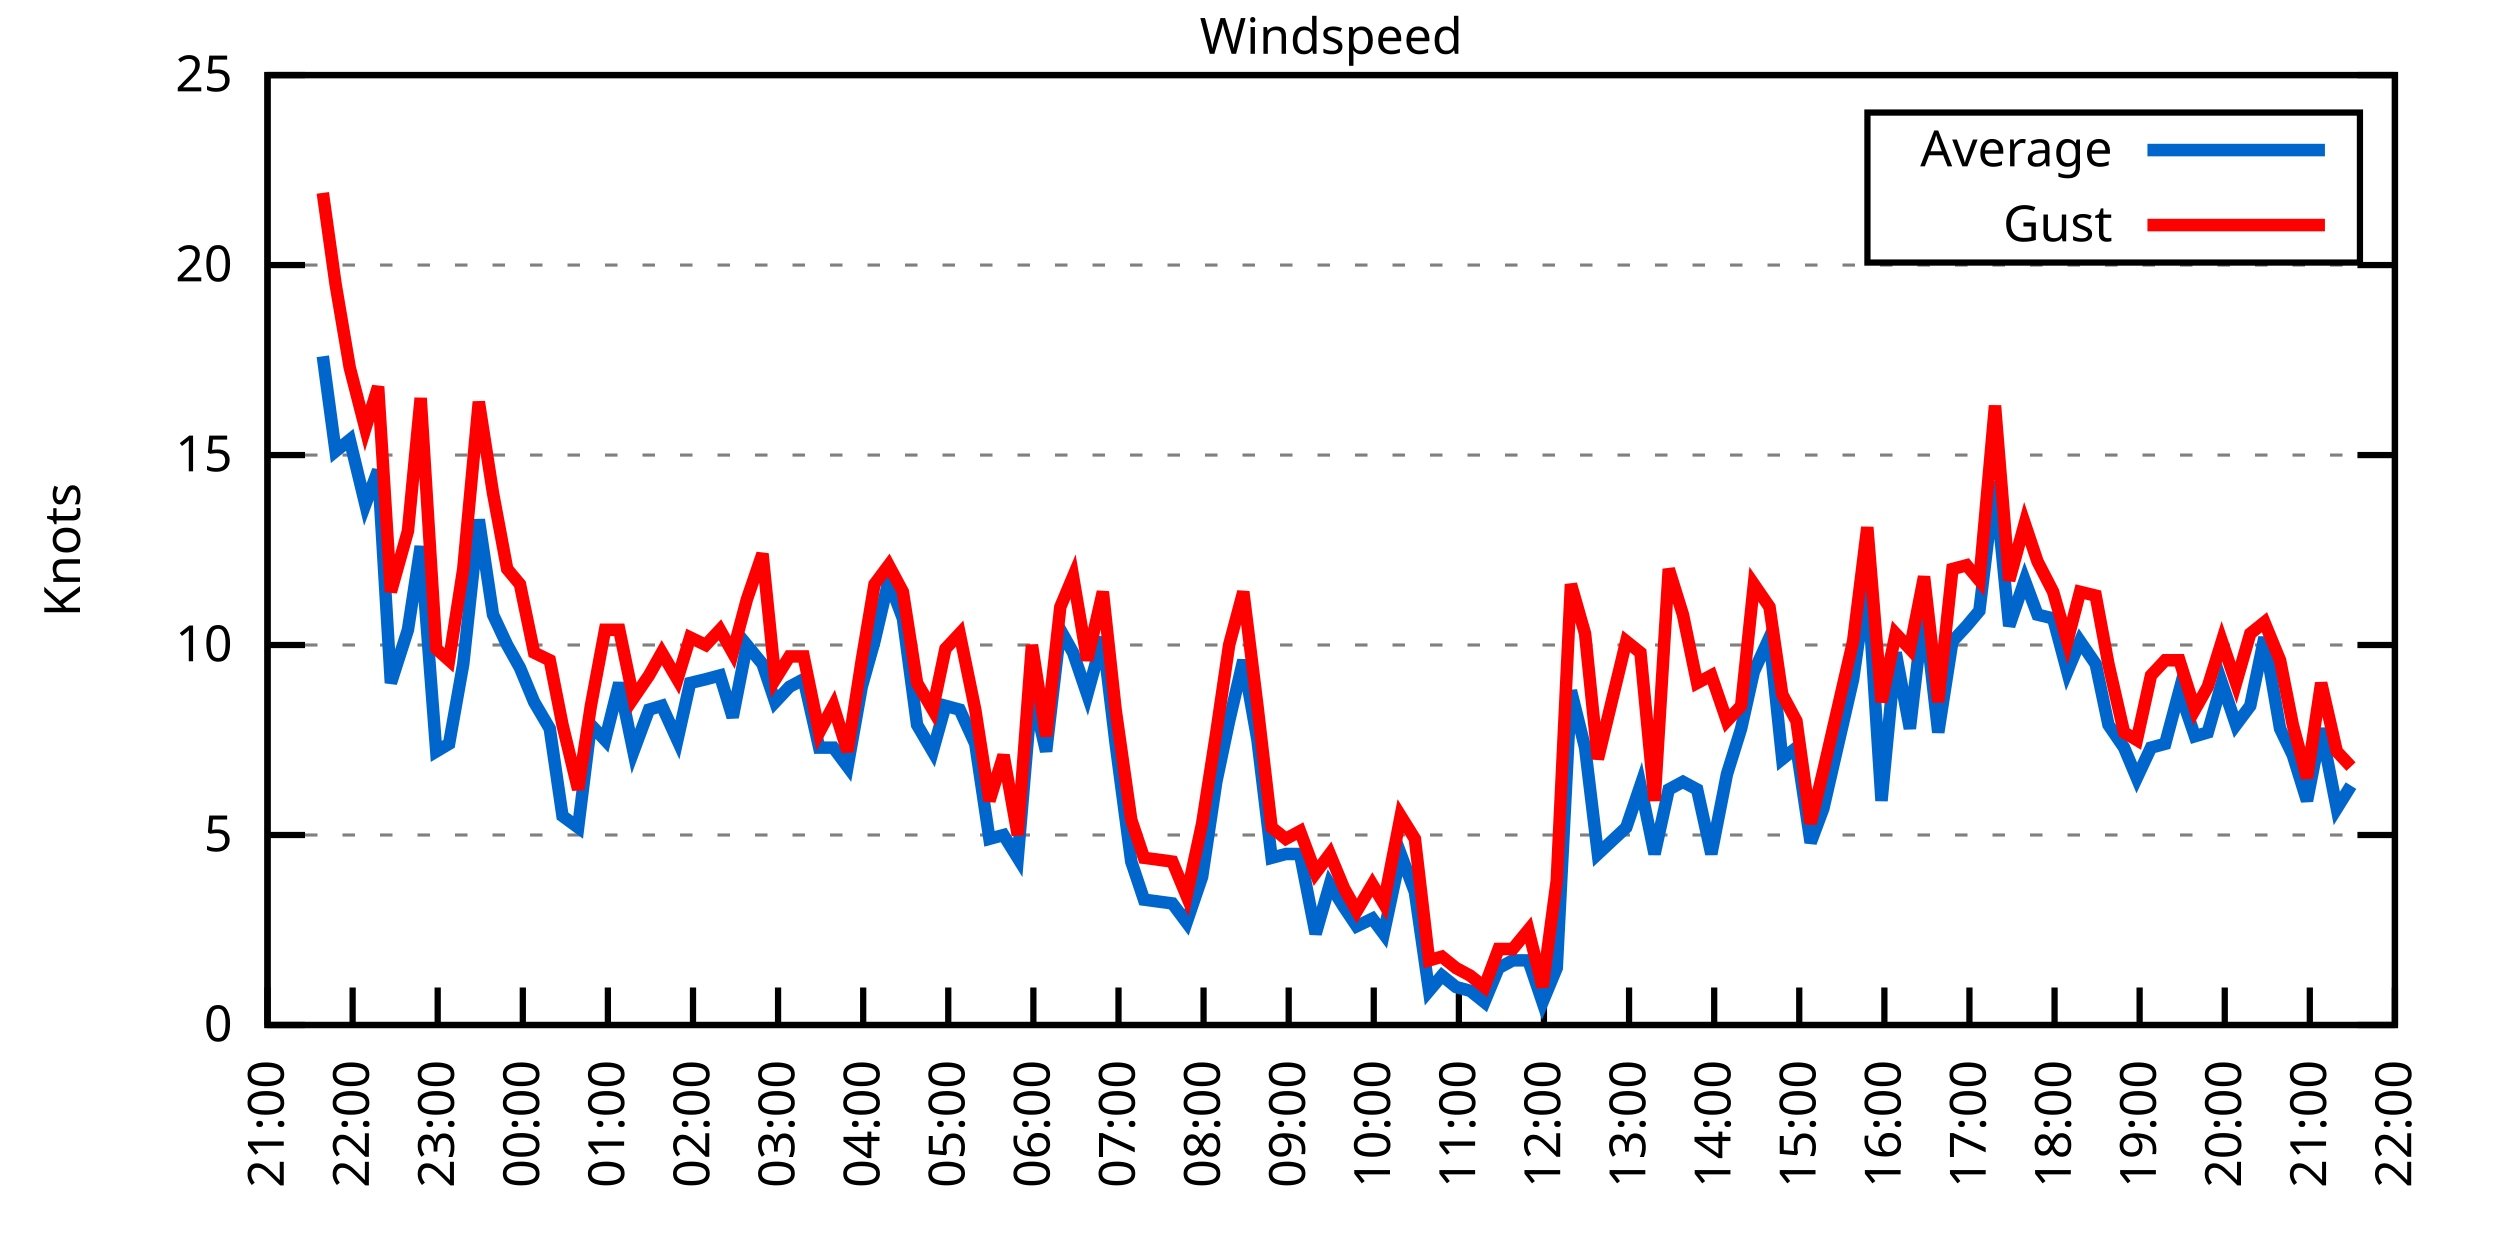
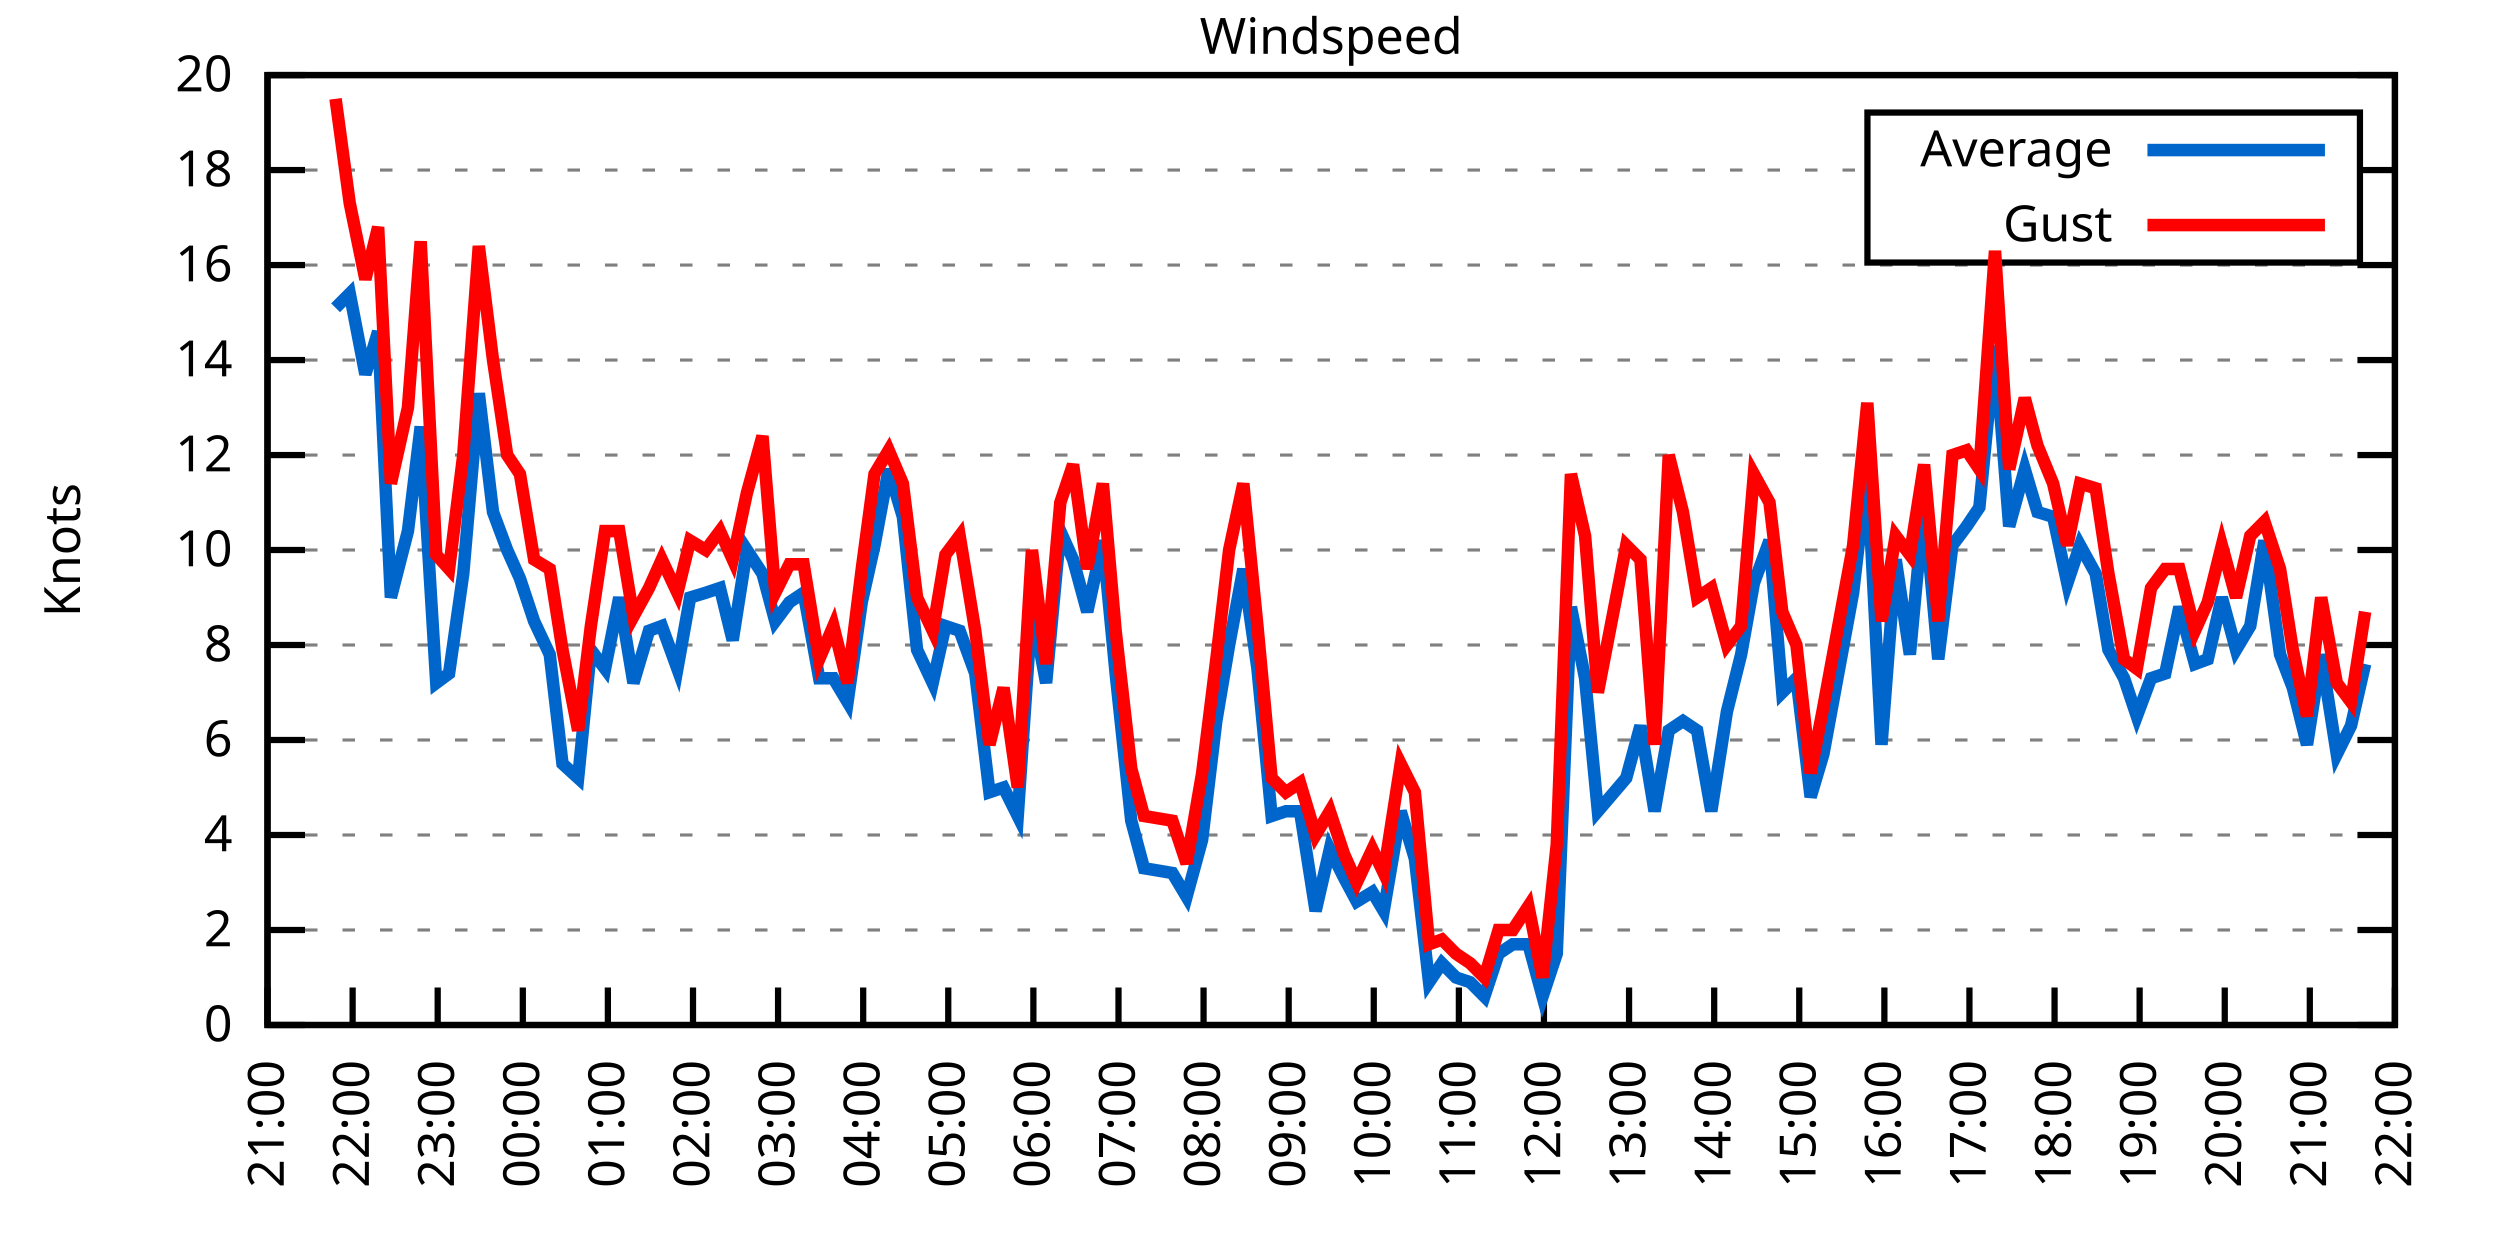
<svg xmlns="http://www.w3.org/2000/svg" xmlns:xlink="http://www.w3.org/1999/xlink" width="400" height="200" viewBox="0 0 400 200">
  <g id="gnuplot_canvas">
    <rect x="0" y="0" width="400" height="200" fill="none" />
    <defs>
      <circle id="gpDot" r="0.5" stroke-width="0.5" stroke="currentColor" />
      <path id="gpPt0" stroke-width="0.333" stroke="currentColor" d="M-1,0 h2 M0,-1 v2" />
      <path id="gpPt1" stroke-width="0.333" stroke="currentColor" d="M-1,-1 L1,1 M1,-1 L-1,1" />
      <path id="gpPt2" stroke-width="0.333" stroke="currentColor" d="M-1,0 L1,0 M0,-1 L0,1 M-1,-1 L1,1 M-1,1 L1,-1" />
      <rect id="gpPt3" stroke-width="0.333" stroke="currentColor" x="-1" y="-1" width="2" height="2" />
      <rect id="gpPt4" stroke-width="0.333" stroke="currentColor" fill="currentColor" x="-1" y="-1" width="2" height="2" />
      <circle id="gpPt5" stroke-width="0.333" stroke="currentColor" cx="0" cy="0" r="1" />
      <use xlink:href="#gpPt5" id="gpPt6" fill="currentColor" stroke="none" />
      <path id="gpPt7" stroke-width="0.333" stroke="currentColor" d="M0,-1.33 L-1.33,0.67 L1.33,0.67 z" />
      <use xlink:href="#gpPt7" id="gpPt8" fill="currentColor" stroke="none" />
      <use xlink:href="#gpPt7" id="gpPt9" stroke="currentColor" transform="rotate(180)" />
      <use xlink:href="#gpPt9" id="gpPt10" fill="currentColor" stroke="none" />
      <use xlink:href="#gpPt3" id="gpPt11" stroke="currentColor" transform="rotate(45)" />
      <use xlink:href="#gpPt11" id="gpPt12" fill="currentColor" stroke="none" />
      <path id="gpPt13" stroke-width="0.333" stroke="currentColor" d="M0,1.330 L1.265,0.411 L0.782,-1.067 L-0.782,-1.076 L-1.265,0.411 z" />
      <use xlink:href="#gpPt13" id="gpPt14" fill="currentColor" stroke="none" />
      <filter id="textbox" filterUnits="objectBoundingBox" x="0" y="0" height="1" width="1">
        <feFlood flood-color="white" flood-opacity="1" result="bgnd" />
        <feComposite in="SourceGraphic" in2="bgnd" operator="atop" />
      </filter>
      <filter id="greybox" filterUnits="objectBoundingBox" x="0" y="0" height="1" width="1">
        <feFlood flood-color="lightgrey" flood-opacity="1" result="grey" />
        <feComposite in="SourceGraphic" in2="grey" operator="atop" />
      </filter>
    </defs>
    <g fill="none" color="white" stroke="currentColor" stroke-width="1.00" stroke-linecap="butt" stroke-linejoin="miter">
</g>
    <g fill="none" color="black" stroke="currentColor" stroke-width="1.00" stroke-linecap="butt" stroke-linejoin="miter">
      <g stroke="none" shape-rendering="crispEdges">
        <polygon fill="rgb(255, 255, 255)" points="42.80,164.00 383.18,164.00 383.18,12.02 42.80,12.02 " />
      </g>
    </g>
    <g fill="none" color="black" stroke="currentColor" stroke-width="1.00" stroke-linecap="butt" stroke-linejoin="miter">
</g>
    <g fill="none" color="black" stroke="black" stroke-width="0.50" stroke-linecap="butt" stroke-linejoin="miter">
</g>
    <g fill="none" color="gray" stroke="currentColor" stroke-width="0.50" stroke-linecap="butt" stroke-linejoin="miter">
      <path stroke="gray" stroke-dasharray="2,4" class="gridline" d="M42.80,164.00 L383.19,164.00  " />
    </g>
    <g fill="none" color="gray" stroke="gray" stroke-width="1.00" stroke-linecap="butt" stroke-linejoin="miter">
</g>
    <g fill="none" color="black" stroke="currentColor" stroke-width="1.00" stroke-linecap="butt" stroke-linejoin="miter">
      <path stroke="black" d="M42.80,164.00 L48.80,164.00 M383.19,164.00 L377.19,164.00  " />
      <g transform="translate(37.20,166.60)" stroke="none" fill="black" font-family="Sans" font-size="8.00" text-anchor="end">
        <text>
          <tspan font-family="Sans"> 0</tspan>
        </text>
      </g>
    </g>
    <g fill="none" color="black" stroke="currentColor" stroke-width="1.00" stroke-linecap="butt" stroke-linejoin="miter">
</g>
    <g fill="none" color="black" stroke="black" stroke-width="0.50" stroke-linecap="butt" stroke-linejoin="miter">
</g>
    <g fill="none" color="gray" stroke="currentColor" stroke-width="0.50" stroke-linecap="butt" stroke-linejoin="miter">
+       <path stroke="gray" stroke-dasharray="2,4" class="gridline" d="M42.80,148.80 L383.19,148.80  " />
+     </g>
+     <g fill="none" color="gray" stroke="gray" stroke-width="1.00" stroke-linecap="butt" stroke-linejoin="miter">
+ </g>
+     <g fill="none" color="black" stroke="currentColor" stroke-width="1.00" stroke-linecap="butt" stroke-linejoin="miter">
+       <path stroke="black" d="M42.80,148.80 L48.80,148.80 M383.19,148.80 L377.19,148.80  " />
+       <g transform="translate(37.20,151.40)" stroke="none" fill="black" font-family="Sans" font-size="8.00" text-anchor="end">
+         <text>
+           <tspan font-family="Sans"> 2</tspan>
+         </text>
+       </g>
+     </g>
+     <g fill="none" color="black" stroke="currentColor" stroke-width="1.00" stroke-linecap="butt" stroke-linejoin="miter">
+ </g>
+     <g fill="none" color="black" stroke="black" stroke-width="0.50" stroke-linecap="butt" stroke-linejoin="miter">
+ </g>
+     <g fill="none" color="gray" stroke="currentColor" stroke-width="0.50" stroke-linecap="butt" stroke-linejoin="miter">
      <path stroke="gray" stroke-dasharray="2,4" class="gridline" d="M42.80,133.60 L383.19,133.60  " />
    </g>
    <g fill="none" color="gray" stroke="gray" stroke-width="1.00" stroke-linecap="butt" stroke-linejoin="miter">
</g>
    <g fill="none" color="black" stroke="currentColor" stroke-width="1.00" stroke-linecap="butt" stroke-linejoin="miter">
      <path stroke="black" d="M42.80,133.60 L48.80,133.60 M383.19,133.60 L377.19,133.60  " />
      <g transform="translate(37.20,136.20)" stroke="none" fill="black" font-family="Sans" font-size="8.00" text-anchor="end">
        <text>
-           <tspan font-family="Sans"> 5</tspan>
+           <tspan font-family="Sans"> 4</tspan>
+         </text>
+       </g>
+     </g>
+     <g fill="none" color="black" stroke="currentColor" stroke-width="1.00" stroke-linecap="butt" stroke-linejoin="miter">
+ </g>
+     <g fill="none" color="black" stroke="black" stroke-width="0.50" stroke-linecap="butt" stroke-linejoin="miter">
+ </g>
+     <g fill="none" color="gray" stroke="currentColor" stroke-width="0.50" stroke-linecap="butt" stroke-linejoin="miter">
+       <path stroke="gray" stroke-dasharray="2,4" class="gridline" d="M42.80,118.40 L383.19,118.40  " />
+     </g>
+     <g fill="none" color="gray" stroke="gray" stroke-width="1.00" stroke-linecap="butt" stroke-linejoin="miter">
+ </g>
+     <g fill="none" color="black" stroke="currentColor" stroke-width="1.00" stroke-linecap="butt" stroke-linejoin="miter">
+       <path stroke="black" d="M42.80,118.40 L48.80,118.40 M383.19,118.40 L377.19,118.40  " />
+       <g transform="translate(37.20,121.00)" stroke="none" fill="black" font-family="Sans" font-size="8.00" text-anchor="end">
+         <text>
+           <tspan font-family="Sans"> 6</tspan>
        </text>
      </g>
    </g>
    <g fill="none" color="black" stroke="currentColor" stroke-width="1.00" stroke-linecap="butt" stroke-linejoin="miter">
</g>
    <g fill="none" color="black" stroke="black" stroke-width="0.50" stroke-linecap="butt" stroke-linejoin="miter">
</g>
    <g fill="none" color="gray" stroke="currentColor" stroke-width="0.50" stroke-linecap="butt" stroke-linejoin="miter">
      <path stroke="gray" stroke-dasharray="2,4" class="gridline" d="M42.80,103.20 L383.19,103.20  " />
    </g>
    <g fill="none" color="gray" stroke="gray" stroke-width="1.00" stroke-linecap="butt" stroke-linejoin="miter">
</g>
    <g fill="none" color="black" stroke="currentColor" stroke-width="1.00" stroke-linecap="butt" stroke-linejoin="miter">
      <path stroke="black" d="M42.80,103.20 L48.80,103.20 M383.19,103.20 L377.19,103.20  " />
      <g transform="translate(37.20,105.80)" stroke="none" fill="black" font-family="Sans" font-size="8.00" text-anchor="end">
        <text>
+           <tspan font-family="Sans"> 8</tspan>
+         </text>
+       </g>
+     </g>
+     <g fill="none" color="black" stroke="currentColor" stroke-width="1.00" stroke-linecap="butt" stroke-linejoin="miter">
+ </g>
+     <g fill="none" color="black" stroke="black" stroke-width="0.50" stroke-linecap="butt" stroke-linejoin="miter">
+ </g>
+     <g fill="none" color="gray" stroke="currentColor" stroke-width="0.50" stroke-linecap="butt" stroke-linejoin="miter">
+       <path stroke="gray" stroke-dasharray="2,4" class="gridline" d="M42.80,88.00 L383.19,88.00  " />
+     </g>
+     <g fill="none" color="gray" stroke="gray" stroke-width="1.00" stroke-linecap="butt" stroke-linejoin="miter">
+ </g>
+     <g fill="none" color="black" stroke="currentColor" stroke-width="1.00" stroke-linecap="butt" stroke-linejoin="miter">
+       <path stroke="black" d="M42.80,88.00 L48.80,88.00 M383.19,88.00 L377.19,88.00  " />
+       <g transform="translate(37.20,90.60)" stroke="none" fill="black" font-family="Sans" font-size="8.00" text-anchor="end">
+         <text>
          <tspan font-family="Sans"> 10</tspan>
        </text>
      </g>
    </g>
    <g fill="none" color="black" stroke="currentColor" stroke-width="1.00" stroke-linecap="butt" stroke-linejoin="miter">
</g>
    <g fill="none" color="black" stroke="black" stroke-width="0.50" stroke-linecap="butt" stroke-linejoin="miter">
</g>
    <g fill="none" color="gray" stroke="currentColor" stroke-width="0.50" stroke-linecap="butt" stroke-linejoin="miter">
      <path stroke="gray" stroke-dasharray="2,4" class="gridline" d="M42.80,72.81 L383.19,72.81  " />
    </g>
    <g fill="none" color="gray" stroke="gray" stroke-width="1.00" stroke-linecap="butt" stroke-linejoin="miter">
</g>
    <g fill="none" color="black" stroke="currentColor" stroke-width="1.00" stroke-linecap="butt" stroke-linejoin="miter">
      <path stroke="black" d="M42.80,72.81 L48.80,72.81 M383.19,72.81 L377.19,72.81  " />
      <g transform="translate(37.20,75.41)" stroke="none" fill="black" font-family="Sans" font-size="8.00" text-anchor="end">
        <text>
-           <tspan font-family="Sans"> 15</tspan>
+           <tspan font-family="Sans"> 12</tspan>
+         </text>
+       </g>
+     </g>
+     <g fill="none" color="black" stroke="currentColor" stroke-width="1.00" stroke-linecap="butt" stroke-linejoin="miter">
+ </g>
+     <g fill="none" color="black" stroke="black" stroke-width="0.50" stroke-linecap="butt" stroke-linejoin="miter">
+ </g>
+     <g fill="none" color="gray" stroke="currentColor" stroke-width="0.50" stroke-linecap="butt" stroke-linejoin="miter">
+       <path stroke="gray" stroke-dasharray="2,4" class="gridline" d="M42.80,57.61 L383.19,57.61  " />
+     </g>
+     <g fill="none" color="gray" stroke="gray" stroke-width="1.00" stroke-linecap="butt" stroke-linejoin="miter">
+ </g>
+     <g fill="none" color="black" stroke="currentColor" stroke-width="1.00" stroke-linecap="butt" stroke-linejoin="miter">
+       <path stroke="black" d="M42.80,57.61 L48.80,57.61 M383.19,57.61 L377.19,57.61  " />
+       <g transform="translate(37.20,60.21)" stroke="none" fill="black" font-family="Sans" font-size="8.00" text-anchor="end">
+         <text>
+           <tspan font-family="Sans"> 14</tspan>
        </text>
      </g>
    </g>
    <g fill="none" color="black" stroke="currentColor" stroke-width="1.00" stroke-linecap="butt" stroke-linejoin="miter">
</g>
    <g fill="none" color="black" stroke="black" stroke-width="0.50" stroke-linecap="butt" stroke-linejoin="miter">
</g>
    <g fill="none" color="gray" stroke="currentColor" stroke-width="0.50" stroke-linecap="butt" stroke-linejoin="miter">
      <path stroke="gray" stroke-dasharray="2,4" class="gridline" d="M42.80,42.41 L383.19,42.41  " />
    </g>
    <g fill="none" color="gray" stroke="gray" stroke-width="1.00" stroke-linecap="butt" stroke-linejoin="miter">
</g>
    <g fill="none" color="black" stroke="currentColor" stroke-width="1.00" stroke-linecap="butt" stroke-linejoin="miter">
      <path stroke="black" d="M42.80,42.41 L48.80,42.41 M383.19,42.41 L377.19,42.41  " />
      <g transform="translate(37.20,45.01)" stroke="none" fill="black" font-family="Sans" font-size="8.00" text-anchor="end">
        <text>
-           <tspan font-family="Sans"> 20</tspan>
+           <tspan font-family="Sans"> 16</tspan>
+         </text>
+       </g>
+     </g>
+     <g fill="none" color="black" stroke="currentColor" stroke-width="1.00" stroke-linecap="butt" stroke-linejoin="miter">
+ </g>
+     <g fill="none" color="black" stroke="black" stroke-width="0.50" stroke-linecap="butt" stroke-linejoin="miter">
+ </g>
+     <g fill="none" color="gray" stroke="currentColor" stroke-width="0.50" stroke-linecap="butt" stroke-linejoin="miter">
+       <path stroke="gray" stroke-dasharray="2,4" class="gridline" d="M42.80,27.21 L298.79,27.21 M377.59,27.21 L383.19,27.21  " />
+     </g>
+     <g fill="none" color="gray" stroke="gray" stroke-width="1.00" stroke-linecap="butt" stroke-linejoin="miter">
+ </g>
+     <g fill="none" color="black" stroke="currentColor" stroke-width="1.00" stroke-linecap="butt" stroke-linejoin="miter">
+       <path stroke="black" d="M42.80,27.21 L48.80,27.21 M383.19,27.21 L377.19,27.21  " />
+       <g transform="translate(37.20,29.81)" stroke="none" fill="black" font-family="Sans" font-size="8.00" text-anchor="end">
+         <text>
+           <tspan font-family="Sans"> 18</tspan>
        </text>
      </g>
    </g>
    <g fill="none" color="black" stroke="currentColor" stroke-width="1.00" stroke-linecap="butt" stroke-linejoin="miter">
</g>
    <g fill="none" color="black" stroke="black" stroke-width="0.50" stroke-linecap="butt" stroke-linejoin="miter">
</g>
    <g fill="none" color="gray" stroke="currentColor" stroke-width="0.50" stroke-linecap="butt" stroke-linejoin="miter">
      <path stroke="gray" stroke-dasharray="2,4" class="gridline" d="M42.80,12.01 L383.19,12.01  " />
    </g>
    <g fill="none" color="gray" stroke="gray" stroke-width="1.00" stroke-linecap="butt" stroke-linejoin="miter">
</g>
    <g fill="none" color="black" stroke="currentColor" stroke-width="1.00" stroke-linecap="butt" stroke-linejoin="miter">
      <path stroke="black" d="M42.80,12.01 L48.80,12.01 M383.19,12.01 L377.19,12.01  " />
      <g transform="translate(37.20,14.61)" stroke="none" fill="black" font-family="Sans" font-size="8.00" text-anchor="end">
        <text>
-           <tspan font-family="Sans"> 25</tspan>
+           <tspan font-family="Sans"> 20</tspan>
        </text>
      </g>
    </g>
    <g fill="none" color="black" stroke="currentColor" stroke-width="1.00" stroke-linecap="butt" stroke-linejoin="miter">
      <path stroke="black" d="M42.80,164.00 L42.80,158.00  " />
      <g transform="translate(45.40,169.60) rotate(270.00)" stroke="none" fill="black" font-family="Sans" font-size="8.00" text-anchor="end">
        <text>
          <tspan font-family="Sans">21:00</tspan>
        </text>
      </g>
    </g>
    <g fill="none" color="black" stroke="currentColor" stroke-width="1.00" stroke-linecap="butt" stroke-linejoin="miter">
      <path stroke="black" d="M56.42,164.00 L56.42,158.00  " />
      <g transform="translate(59.02,169.60) rotate(270.00)" stroke="none" fill="black" font-family="Sans" font-size="8.00" text-anchor="end">
        <text>
          <tspan font-family="Sans">22:00</tspan>
        </text>
      </g>
    </g>
    <g fill="none" color="black" stroke="currentColor" stroke-width="1.00" stroke-linecap="butt" stroke-linejoin="miter">
      <path stroke="black" d="M70.03,164.00 L70.03,158.00  " />
      <g transform="translate(72.63,169.60) rotate(270.00)" stroke="none" fill="black" font-family="Sans" font-size="8.00" text-anchor="end">
        <text>
          <tspan font-family="Sans">23:00</tspan>
        </text>
      </g>
    </g>
    <g fill="none" color="black" stroke="currentColor" stroke-width="1.00" stroke-linecap="butt" stroke-linejoin="miter">
      <path stroke="black" d="M83.65,164.00 L83.65,158.00  " />
      <g transform="translate(86.25,169.60) rotate(270.00)" stroke="none" fill="black" font-family="Sans" font-size="8.00" text-anchor="end">
        <text>
          <tspan font-family="Sans">00:00</tspan>
        </text>
      </g>
    </g>
    <g fill="none" color="black" stroke="currentColor" stroke-width="1.00" stroke-linecap="butt" stroke-linejoin="miter">
      <path stroke="black" d="M97.26,164.00 L97.26,158.00  " />
      <g transform="translate(99.86,169.60) rotate(270.00)" stroke="none" fill="black" font-family="Sans" font-size="8.00" text-anchor="end">
        <text>
          <tspan font-family="Sans">01:00</tspan>
        </text>
      </g>
    </g>
    <g fill="none" color="black" stroke="currentColor" stroke-width="1.00" stroke-linecap="butt" stroke-linejoin="miter">
      <path stroke="black" d="M110.88,164.00 L110.88,158.00  " />
      <g transform="translate(113.48,169.60) rotate(270.00)" stroke="none" fill="black" font-family="Sans" font-size="8.00" text-anchor="end">
        <text>
          <tspan font-family="Sans">02:00</tspan>
        </text>
      </g>
    </g>
    <g fill="none" color="black" stroke="currentColor" stroke-width="1.00" stroke-linecap="butt" stroke-linejoin="miter">
      <path stroke="black" d="M124.49,164.00 L124.49,158.00  " />
      <g transform="translate(127.09,169.60) rotate(270.00)" stroke="none" fill="black" font-family="Sans" font-size="8.00" text-anchor="end">
        <text>
          <tspan font-family="Sans">03:00</tspan>
        </text>
      </g>
    </g>
    <g fill="none" color="black" stroke="currentColor" stroke-width="1.00" stroke-linecap="butt" stroke-linejoin="miter">
      <path stroke="black" d="M138.11,164.00 L138.11,158.00  " />
      <g transform="translate(140.71,169.60) rotate(270.00)" stroke="none" fill="black" font-family="Sans" font-size="8.00" text-anchor="end">
        <text>
          <tspan font-family="Sans">04:00</tspan>
        </text>
      </g>
    </g>
    <g fill="none" color="black" stroke="currentColor" stroke-width="1.00" stroke-linecap="butt" stroke-linejoin="miter">
      <path stroke="black" d="M151.72,164.00 L151.72,158.00  " />
      <g transform="translate(154.32,169.60) rotate(270.00)" stroke="none" fill="black" font-family="Sans" font-size="8.00" text-anchor="end">
        <text>
          <tspan font-family="Sans">05:00</tspan>
        </text>
      </g>
    </g>
    <g fill="none" color="black" stroke="currentColor" stroke-width="1.00" stroke-linecap="butt" stroke-linejoin="miter">
      <path stroke="black" d="M165.34,164.00 L165.34,158.00  " />
      <g transform="translate(167.94,169.60) rotate(270.00)" stroke="none" fill="black" font-family="Sans" font-size="8.00" text-anchor="end">
        <text>
          <tspan font-family="Sans">06:00</tspan>
        </text>
      </g>
    </g>
    <g fill="none" color="black" stroke="currentColor" stroke-width="1.00" stroke-linecap="butt" stroke-linejoin="miter">
      <path stroke="black" d="M178.96,164.00 L178.96,158.00  " />
      <g transform="translate(181.56,169.60) rotate(270.00)" stroke="none" fill="black" font-family="Sans" font-size="8.00" text-anchor="end">
        <text>
          <tspan font-family="Sans">07:00</tspan>
        </text>
      </g>
    </g>
    <g fill="none" color="black" stroke="currentColor" stroke-width="1.00" stroke-linecap="butt" stroke-linejoin="miter">
      <path stroke="black" d="M192.57,164.00 L192.57,158.00  " />
      <g transform="translate(195.17,169.60) rotate(270.00)" stroke="none" fill="black" font-family="Sans" font-size="8.00" text-anchor="end">
        <text>
          <tspan font-family="Sans">08:00</tspan>
        </text>
      </g>
    </g>
    <g fill="none" color="black" stroke="currentColor" stroke-width="1.00" stroke-linecap="butt" stroke-linejoin="miter">
      <path stroke="black" d="M206.19,164.00 L206.19,158.00  " />
      <g transform="translate(208.79,169.60) rotate(270.00)" stroke="none" fill="black" font-family="Sans" font-size="8.00" text-anchor="end">
        <text>
          <tspan font-family="Sans">09:00</tspan>
        </text>
      </g>
    </g>
    <g fill="none" color="black" stroke="currentColor" stroke-width="1.00" stroke-linecap="butt" stroke-linejoin="miter">
      <path stroke="black" d="M219.80,164.00 L219.80,158.00  " />
      <g transform="translate(222.40,169.60) rotate(270.00)" stroke="none" fill="black" font-family="Sans" font-size="8.00" text-anchor="end">
        <text>
          <tspan font-family="Sans">10:00</tspan>
        </text>
      </g>
    </g>
    <g fill="none" color="black" stroke="currentColor" stroke-width="1.00" stroke-linecap="butt" stroke-linejoin="miter">
      <path stroke="black" d="M233.42,164.00 L233.42,158.00  " />
      <g transform="translate(236.02,169.60) rotate(270.00)" stroke="none" fill="black" font-family="Sans" font-size="8.00" text-anchor="end">
        <text>
          <tspan font-family="Sans">11:00</tspan>
        </text>
      </g>
    </g>
    <g fill="none" color="black" stroke="currentColor" stroke-width="1.00" stroke-linecap="butt" stroke-linejoin="miter">
      <path stroke="black" d="M247.03,164.00 L247.03,158.00  " />
      <g transform="translate(249.63,169.60) rotate(270.00)" stroke="none" fill="black" font-family="Sans" font-size="8.00" text-anchor="end">
        <text>
          <tspan font-family="Sans">12:00</tspan>
        </text>
      </g>
    </g>
    <g fill="none" color="black" stroke="currentColor" stroke-width="1.00" stroke-linecap="butt" stroke-linejoin="miter">
      <path stroke="black" d="M260.65,164.00 L260.65,158.00  " />
      <g transform="translate(263.25,169.60) rotate(270.00)" stroke="none" fill="black" font-family="Sans" font-size="8.00" text-anchor="end">
        <text>
          <tspan font-family="Sans">13:00</tspan>
        </text>
      </g>
    </g>
    <g fill="none" color="black" stroke="currentColor" stroke-width="1.00" stroke-linecap="butt" stroke-linejoin="miter">
      <path stroke="black" d="M274.27,164.00 L274.27,158.00  " />
      <g transform="translate(276.87,169.60) rotate(270.00)" stroke="none" fill="black" font-family="Sans" font-size="8.00" text-anchor="end">
        <text>
          <tspan font-family="Sans">14:00</tspan>
        </text>
      </g>
    </g>
    <g fill="none" color="black" stroke="currentColor" stroke-width="1.00" stroke-linecap="butt" stroke-linejoin="miter">
      <path stroke="black" d="M287.88,164.00 L287.88,158.00  " />
      <g transform="translate(290.48,169.60) rotate(270.00)" stroke="none" fill="black" font-family="Sans" font-size="8.00" text-anchor="end">
        <text>
          <tspan font-family="Sans">15:00</tspan>
        </text>
      </g>
    </g>
    <g fill="none" color="black" stroke="currentColor" stroke-width="1.00" stroke-linecap="butt" stroke-linejoin="miter">
      <path stroke="black" d="M301.50,164.00 L301.50,158.00  " />
      <g transform="translate(304.10,169.60) rotate(270.00)" stroke="none" fill="black" font-family="Sans" font-size="8.00" text-anchor="end">
        <text>
          <tspan font-family="Sans">16:00</tspan>
        </text>
      </g>
    </g>
    <g fill="none" color="black" stroke="currentColor" stroke-width="1.00" stroke-linecap="butt" stroke-linejoin="miter">
      <path stroke="black" d="M315.11,164.00 L315.11,158.00  " />
      <g transform="translate(317.71,169.60) rotate(270.00)" stroke="none" fill="black" font-family="Sans" font-size="8.00" text-anchor="end">
        <text>
          <tspan font-family="Sans">17:00</tspan>
        </text>
      </g>
    </g>
    <g fill="none" color="black" stroke="currentColor" stroke-width="1.00" stroke-linecap="butt" stroke-linejoin="miter">
      <path stroke="black" d="M328.73,164.00 L328.73,158.00  " />
      <g transform="translate(331.33,169.60) rotate(270.00)" stroke="none" fill="black" font-family="Sans" font-size="8.00" text-anchor="end">
        <text>
          <tspan font-family="Sans">18:00</tspan>
        </text>
      </g>
    </g>
    <g fill="none" color="black" stroke="currentColor" stroke-width="1.00" stroke-linecap="butt" stroke-linejoin="miter">
      <path stroke="black" d="M342.34,164.00 L342.34,158.00  " />
      <g transform="translate(344.94,169.60) rotate(270.00)" stroke="none" fill="black" font-family="Sans" font-size="8.00" text-anchor="end">
        <text>
          <tspan font-family="Sans">19:00</tspan>
        </text>
      </g>
    </g>
    <g fill="none" color="black" stroke="currentColor" stroke-width="1.00" stroke-linecap="butt" stroke-linejoin="miter">
      <path stroke="black" d="M355.96,164.00 L355.96,158.00  " />
      <g transform="translate(358.56,169.60) rotate(270.00)" stroke="none" fill="black" font-family="Sans" font-size="8.00" text-anchor="end">
        <text>
          <tspan font-family="Sans">20:00</tspan>
        </text>
      </g>
    </g>
    <g fill="none" color="black" stroke="currentColor" stroke-width="1.00" stroke-linecap="butt" stroke-linejoin="miter">
      <path stroke="black" d="M369.57,164.00 L369.57,158.00  " />
      <g transform="translate(372.17,169.60) rotate(270.00)" stroke="none" fill="black" font-family="Sans" font-size="8.00" text-anchor="end">
        <text>
          <tspan font-family="Sans">21:00</tspan>
        </text>
      </g>
    </g>
    <g fill="none" color="black" stroke="currentColor" stroke-width="1.00" stroke-linecap="butt" stroke-linejoin="miter">
      <path stroke="black" d="M383.19,164.00 L383.19,158.00  " />
      <g transform="translate(385.79,169.60) rotate(270.00)" stroke="none" fill="black" font-family="Sans" font-size="8.00" text-anchor="end">
        <text>
          <tspan font-family="Sans">22:00</tspan>
        </text>
      </g>
    </g>
    <g fill="none" color="black" stroke="currentColor" stroke-width="1.00" stroke-linecap="butt" stroke-linejoin="miter">
</g>
    <g fill="none" color="black" stroke="currentColor" stroke-width="1.00" stroke-linecap="butt" stroke-linejoin="miter">
      <path stroke="black" d="M42.80,12.01 L42.80,164.00 L383.19,164.00 L383.19,12.01 L42.80,12.01 Z  " />
    </g>
    <g fill="none" color="black" stroke="currentColor" stroke-width="1.00" stroke-linecap="butt" stroke-linejoin="miter">
</g>
    <g fill="none" color="black" stroke="currentColor" stroke-width="1.00" stroke-linecap="butt" stroke-linejoin="miter">
      <path stroke="black" d="M298.79,42.01 L298.79,18.01 L377.59,18.01 L377.59,42.01 L298.79,42.01 Z  " />
    </g>
    <g id="Windspeed_plot_1">
      <g fill="none" color="white" stroke="black" stroke-width="2.00" stroke-linecap="butt" stroke-linejoin="miter">
</g>
      <g fill="none" color="black" stroke="currentColor" stroke-width="2.00" stroke-linecap="butt" stroke-linejoin="miter">
        <g transform="translate(337.99,26.61)" stroke="none" fill="black" font-family="Sans" font-size="8.00" text-anchor="end">
          <text>
            <tspan font-family="Sans">Average</tspan>
          </text>
        </g>
      </g>
      <g fill="none" color="black" stroke="currentColor" stroke-width="2.00" stroke-linecap="butt" stroke-linejoin="miter">
-         <path stroke="rgb(  0, 102, 204)" d="M343.59,24.01 L371.99,24.01 M51.65,57.00 L53.69,72.20 L55.96,70.37 L58.46,80.71 L60.50,75.24 L62.54,109.28   L65.27,100.77 L67.31,87.40 L69.80,120.23 L71.85,119.01 L74.12,106.24 L76.61,83.14 L78.88,98.34 L81.15,103.20   L83.19,106.85 L85.46,112.32 L87.96,116.58 L90.00,130.56 L92.50,132.39 L94.54,115.97 L96.81,118.40 L99.08,109.28   L101.35,120.23 L103.84,113.54 L105.89,112.93 L108.38,118.40 L110.42,109.28 L112.92,108.68 L115.19,108.07 L117.23,114.76   L119.50,103.20 L122.00,106.24 L124.04,112.32 L126.31,109.89 L128.58,108.68 L131.07,119.62 L133.34,119.62 L135.61,122.66   L137.88,109.89 L139.92,102.60 L142.19,92.87 L144.46,98.95 L146.73,115.97 L149.23,120.23 L151.27,112.93 L153.54,113.54   L156.04,119.01 L158.31,134.21 L160.57,133.60 L162.84,137.25 L165.11,110.50 L167.38,120.23 L169.65,100.77 L171.69,104.42   L173.96,111.11 L176.46,101.99 L178.50,119.01 L181.00,137.86 L183.04,143.94 L187.58,144.55 L189.85,147.59 L192.34,140.29   L194.61,125.09 L196.66,115.36 L198.93,105.64 L201.19,118.40 L203.46,137.25 L205.73,136.64 L208.00,136.64 L210.50,149.41   L212.77,141.51 L215.04,145.15 L217.08,148.19 L219.58,146.98 L221.39,149.41 L224.11,136.64 L226.38,142.72 L228.65,158.53   L230.70,156.10 L232.96,157.92 L235.23,158.53 L237.50,160.35 L239.77,154.88 L242.04,153.66 L244.54,153.66 L246.81,160.35   L249.08,154.88 L251.35,110.50 L253.61,119.62 L255.66,136.64 L260.20,132.39 L262.47,125.70 L264.73,136.64 L267.00,126.31   L269.27,125.09 L271.54,126.31 L273.81,136.64 L276.31,123.87 L278.58,116.58 L280.62,107.46 L283.12,101.99 L285.16,121.44   L287.43,119.62 L289.70,134.82 L291.74,129.35 L296.50,108.68 L298.77,92.87 L301.04,128.13 L303.31,104.42 L305.58,116.58   L307.85,97.12 L310.12,117.19 L312.39,102.60 L314.66,100.16 L316.70,97.73 L319.20,77.06 L321.47,100.16 L323.96,92.87   L326.00,98.34 L328.50,98.95 L330.77,107.46 L332.81,102.60 L335.31,106.24 L337.35,115.97 L339.85,119.62 L341.89,124.48   L344.16,119.62 L346.43,119.01 L348.70,110.50 L351.19,117.80 L353.24,117.19 L355.50,109.28 L357.77,115.97 L360.04,112.93   L362.31,101.99 L364.81,116.58 L366.85,120.83 L369.12,128.13 L371.39,116.58 L373.89,129.35 L376.16,125.70  " />
+         <path stroke="rgb(  0, 102, 204)" d="M343.59,24.01 L371.99,24.01 M53.69,49.25 L55.96,46.97 L58.46,59.89 L60.50,53.05 L62.54,95.60 L65.27,84.97   L67.31,68.25 L69.80,109.28 L71.85,107.76 L74.12,91.80 L76.61,62.93 L78.88,81.93 L81.15,88.00 L83.19,92.56   L85.46,99.40 L87.96,104.72 L90.00,122.20 L92.50,124.48 L94.54,103.96 L96.81,107.00 L99.08,95.60 L101.35,109.28   L103.84,100.92 L105.89,100.16 L108.38,107.00 L110.42,95.60 L112.92,94.84 L115.19,94.08 L117.23,102.44 L119.50,88.00   L122.00,91.80 L124.04,99.40 L126.31,96.36 L128.58,94.84 L131.07,108.52 L133.34,108.52 L135.61,112.32 L137.88,96.36   L139.92,87.25 L142.19,75.09 L144.46,82.69 L146.73,103.96 L149.23,109.28 L151.27,100.16 L153.54,100.92 L156.04,107.76   L158.31,126.76 L160.57,126.00 L162.84,130.56 L165.11,97.12 L167.38,109.28 L169.65,84.97 L171.69,89.52 L173.96,97.88   L176.46,86.49 L178.50,107.76 L181.00,131.32 L183.04,138.92 L187.58,139.68 L189.85,143.48 L192.34,134.36 L194.61,115.36   L196.66,103.20 L198.93,91.04 L201.19,107.00 L203.46,130.56 L205.73,129.80 L208.00,129.80 L210.50,145.76 L212.77,135.88   L215.04,140.44 L217.08,144.24 L219.58,142.72 L221.39,145.76 L224.11,129.80 L226.38,137.40 L228.65,157.16 L230.70,154.12   L232.96,156.40 L235.23,157.16 L237.50,159.44 L239.77,152.60 L242.04,151.08 L244.54,151.08 L246.81,159.44 L249.08,152.60   L251.35,97.12 L253.61,108.52 L255.66,129.80 L260.20,124.48 L262.47,116.12 L264.73,129.80 L267.00,116.88 L269.27,115.36   L271.54,116.88 L273.81,129.80 L276.31,113.84 L278.58,104.72 L280.62,93.32 L283.12,86.49 L285.16,110.80 L287.43,108.52   L289.70,127.52 L291.74,120.68 L296.50,94.84 L298.77,75.09 L301.04,119.16 L303.31,89.52 L305.58,104.72 L307.85,80.41   L310.12,105.48 L312.39,87.25 L314.66,84.21 L316.70,81.17 L319.20,55.33 L321.47,84.21 L323.96,75.09 L326.00,81.93   L328.50,82.69 L330.77,93.32 L332.81,87.25 L335.31,91.80 L337.35,103.96 L339.85,108.52 L341.89,114.60 L344.16,108.52   L346.43,107.76 L348.70,97.12 L351.19,106.24 L353.24,105.48 L355.50,95.60 L357.77,103.96 L360.04,100.16 L362.31,86.49   L364.81,104.72 L366.85,110.04 L369.12,119.16 L371.39,104.72 L373.89,120.68 L376.16,116.12 L378.42,106.24  " />
      </g>
    </g>
    <g id="Windspeed_plot_2">
      <g fill="none" color="black" stroke="currentColor" stroke-width="2.00" stroke-linecap="butt" stroke-linejoin="miter">
        <g transform="translate(337.99,38.61)" stroke="none" fill="black" font-family="Sans" font-size="8.00" text-anchor="end">
          <text>
            <tspan font-family="Sans">Gust</tspan>
          </text>
        </g>
      </g>
      <g fill="none" color="black" stroke="currentColor" stroke-width="2.00" stroke-linecap="butt" stroke-linejoin="miter">
-         <path stroke="rgb(255,   0,   0)" d="M343.59,36.01 L371.99,36.01 M51.65,30.86 L53.69,45.45 L55.96,58.82 L58.46,68.55 L60.50,61.86 L62.54,94.69   L65.27,84.97 L67.31,63.69 L69.80,103.81 L71.85,105.64 L74.12,91.04 L76.61,64.29 L78.88,78.89 L81.15,91.04   L83.19,93.48 L85.46,104.42 L87.96,105.64 L90.00,115.97 L92.50,126.31 L94.54,112.93 L96.81,100.77 L99.08,100.77   L101.35,111.72 L103.84,108.07 L105.89,104.42 L108.38,108.68 L110.42,101.99 L112.92,103.20 L115.19,100.77 L117.23,104.42   L119.50,95.91 L122.00,88.61 L124.04,108.68 L126.31,105.03 L128.58,105.03 L131.07,117.19 L133.34,112.93 L135.61,120.23   L137.88,105.64 L139.92,93.48 L142.19,90.44 L144.46,94.69 L146.73,109.28 L149.23,113.54 L151.27,103.81 L153.54,101.38   L156.04,113.54 L158.31,128.13 L160.57,120.83 L162.84,133.60 L165.11,103.20 L167.38,117.80 L169.65,97.12 L171.69,92.26   L173.96,105.64 L176.46,94.69 L178.50,113.54 L181.00,131.17 L183.04,137.25 L187.58,137.86 L189.85,143.33 L192.34,131.78   L194.61,117.19 L196.66,103.20 L198.93,94.69 L201.19,112.93 L203.46,132.39 L205.73,134.21 L208.00,132.99 L210.50,139.68   L212.77,136.64 L215.04,142.11 L217.08,145.76 L219.58,141.51 L221.39,144.55 L224.11,130.56 L226.38,134.21 L228.65,153.66   L230.70,153.06 L232.96,154.88 L235.23,156.10 L237.50,157.92 L239.77,151.84 L242.04,151.84 L244.54,148.80 L246.81,157.92   L249.08,140.90 L251.35,93.48 L253.61,101.38 L255.66,121.44 L260.20,102.60 L262.47,104.42 L264.73,128.13 L267.00,91.04   L269.27,98.34 L271.54,109.28 L273.81,108.07 L276.31,115.36 L278.58,112.93 L280.62,93.48 L283.12,97.12 L285.16,111.11   L287.43,115.36 L289.70,131.78 L291.74,123.27 L296.50,102.60 L298.77,84.36 L301.04,112.32 L303.31,101.38 L305.58,103.81   L307.85,92.26 L310.12,112.32 L312.39,91.04 L314.66,90.44 L316.70,92.87 L319.20,64.90 L321.47,92.87 L323.96,83.75   L326.00,89.83 L328.50,94.69 L330.77,102.60 L332.81,94.69 L335.31,95.30 L337.35,106.24 L339.85,117.19 L341.89,118.40   L344.16,108.07 L346.43,105.64 L348.70,105.64 L351.19,113.54 L353.24,109.89 L355.50,102.60 L357.77,109.28 L360.04,101.38   L362.31,99.56 L364.81,105.64 L366.85,115.97 L369.12,124.48 L371.39,109.28 L373.89,120.23 L376.16,122.66  " />
+         <path stroke="rgb(255,   0,   0)" d="M343.59,36.01 L371.99,36.01 M53.69,15.81 L55.96,32.53 L58.46,44.69 L60.50,36.33 L62.54,77.37 L65.27,65.21   L67.31,38.61 L69.80,88.76 L71.85,91.04 L74.12,72.81 L76.61,39.37 L78.88,57.61 L81.15,72.81 L83.19,75.85   L85.46,89.52 L87.96,91.04 L90.00,103.96 L92.50,116.88 L94.54,100.16 L96.81,84.97 L99.08,84.97 L101.35,98.64   L103.84,94.08 L105.89,89.52 L108.38,94.84 L110.42,86.49 L112.92,88.00 L115.19,84.97 L117.23,89.52 L119.50,78.89   L122.00,69.77 L124.04,94.84 L126.31,90.28 L128.58,90.28 L131.07,105.48 L133.34,100.16 L135.61,109.28 L137.88,91.04   L139.92,75.85 L142.19,72.05 L144.46,77.37 L146.73,95.60 L149.23,100.92 L151.27,88.76 L153.54,85.73 L156.04,100.92   L158.31,119.16 L160.57,110.04 L162.84,126.00 L165.11,88.00 L167.38,106.24 L169.65,80.41 L171.69,74.33 L173.96,91.04   L176.46,77.37 L178.50,100.92 L181.00,122.96 L183.04,130.56 L187.58,131.32 L189.85,138.16 L192.34,123.72 L194.61,105.48   L196.66,88.00 L198.93,77.37 L201.19,100.16 L203.46,124.48 L205.73,126.76 L208.00,125.24 L210.50,133.60 L212.77,129.80   L215.04,136.64 L217.08,141.20 L219.58,135.88 L221.39,139.68 L224.11,122.20 L226.38,126.76 L228.65,151.08 L230.70,150.32   L232.96,152.60 L235.23,154.12 L237.50,156.40 L239.77,148.80 L242.04,148.80 L244.54,145.00 L246.81,156.40 L249.08,135.12   L251.35,75.85 L253.61,85.73 L255.66,110.80 L260.20,87.25 L262.47,89.52 L264.73,119.16 L267.00,72.81 L269.27,81.93   L271.54,95.60 L273.81,94.08 L276.31,103.20 L278.58,100.16 L280.62,75.85 L283.12,80.41 L285.16,97.88 L287.43,103.20   L289.70,123.72 L291.74,113.08 L296.50,87.25 L298.77,64.45 L301.04,99.40 L303.31,85.73 L305.58,88.76 L307.85,74.33   L310.12,99.40 L312.39,72.81 L314.66,72.05 L316.70,75.09 L319.20,40.13 L321.47,75.09 L323.96,63.69 L326.00,71.29   L328.50,77.37 L330.77,87.25 L332.81,77.37 L335.31,78.13 L337.35,91.80 L339.85,105.48 L341.89,107.00 L344.16,94.08   L346.43,91.04 L348.70,91.04 L351.19,100.92 L353.24,96.36 L355.50,87.25 L357.77,95.60 L360.04,85.73 L362.31,83.45   L364.81,91.04 L366.85,103.96 L369.12,114.60 L371.39,95.60 L373.89,109.28 L376.16,112.32 L378.42,97.88  " />
      </g>
    </g>
    <g fill="none" color="black" stroke="currentColor" stroke-width="2.00" stroke-linecap="butt" stroke-linejoin="miter">
</g>
    <g fill="none" color="black" stroke="black" stroke-width="1.00" stroke-linecap="butt" stroke-linejoin="miter">
</g>
    <g fill="none" color="black" stroke="currentColor" stroke-width="1.00" stroke-linecap="butt" stroke-linejoin="miter">
      <path stroke="black" d="M42.80,12.01 L42.80,164.00 L383.19,164.00 L383.19,12.01 L42.80,12.01 Z  " />
      <g transform="translate(12.80,88.01) rotate(270.00)" stroke="none" fill="black" font-family="Sans" font-size="8.00" text-anchor="middle">
        <text>
          <tspan font-family="Sans">Knots</tspan>
        </text>
      </g>
    </g>
    <g fill="none" color="black" stroke="currentColor" stroke-width="1.00" stroke-linecap="butt" stroke-linejoin="miter">
</g>
    <g fill="none" color="black" stroke="currentColor" stroke-width="1.00" stroke-linecap="butt" stroke-linejoin="miter">
      <g transform="translate(212.99,8.61)" stroke="none" fill="black" font-family="Sans" font-size="8.00" text-anchor="middle">
        <text>
          <tspan font-family="Sans">Windspeed</tspan>
        </text>
      </g>
    </g>
    <g fill="none" color="black" stroke="currentColor" stroke-width="1.00" stroke-linecap="butt" stroke-linejoin="miter">
</g>
  </g>
</svg>
